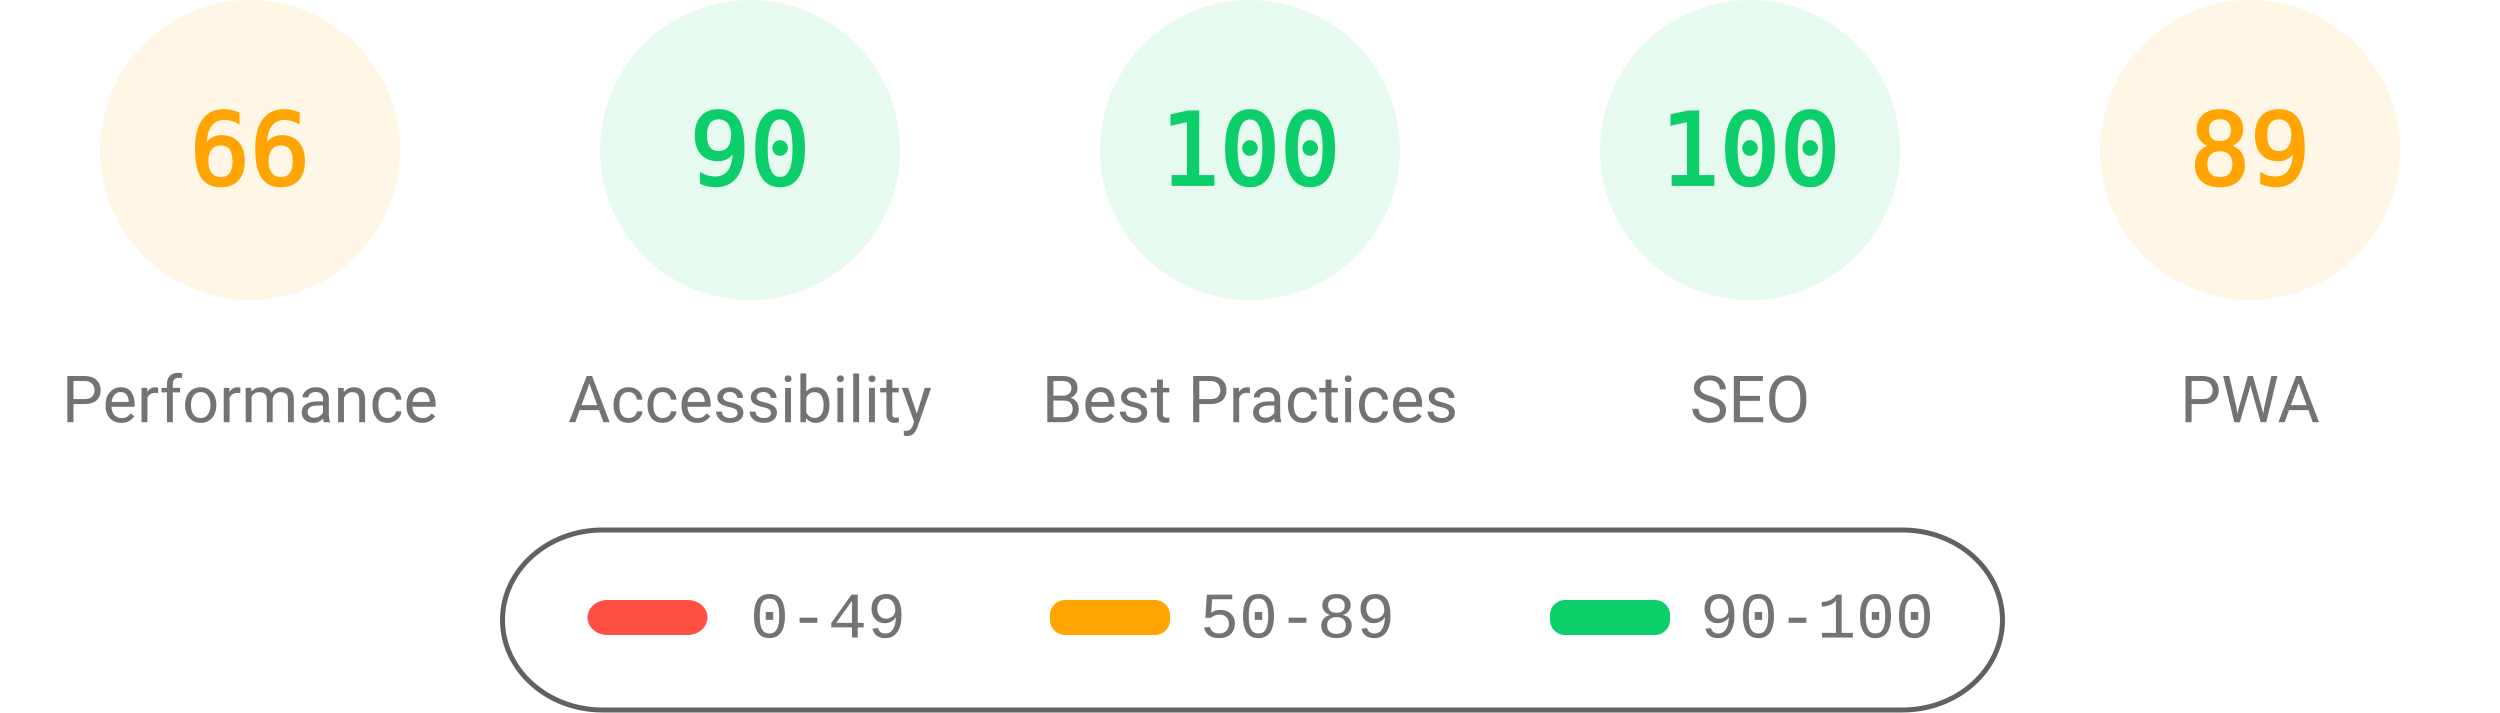
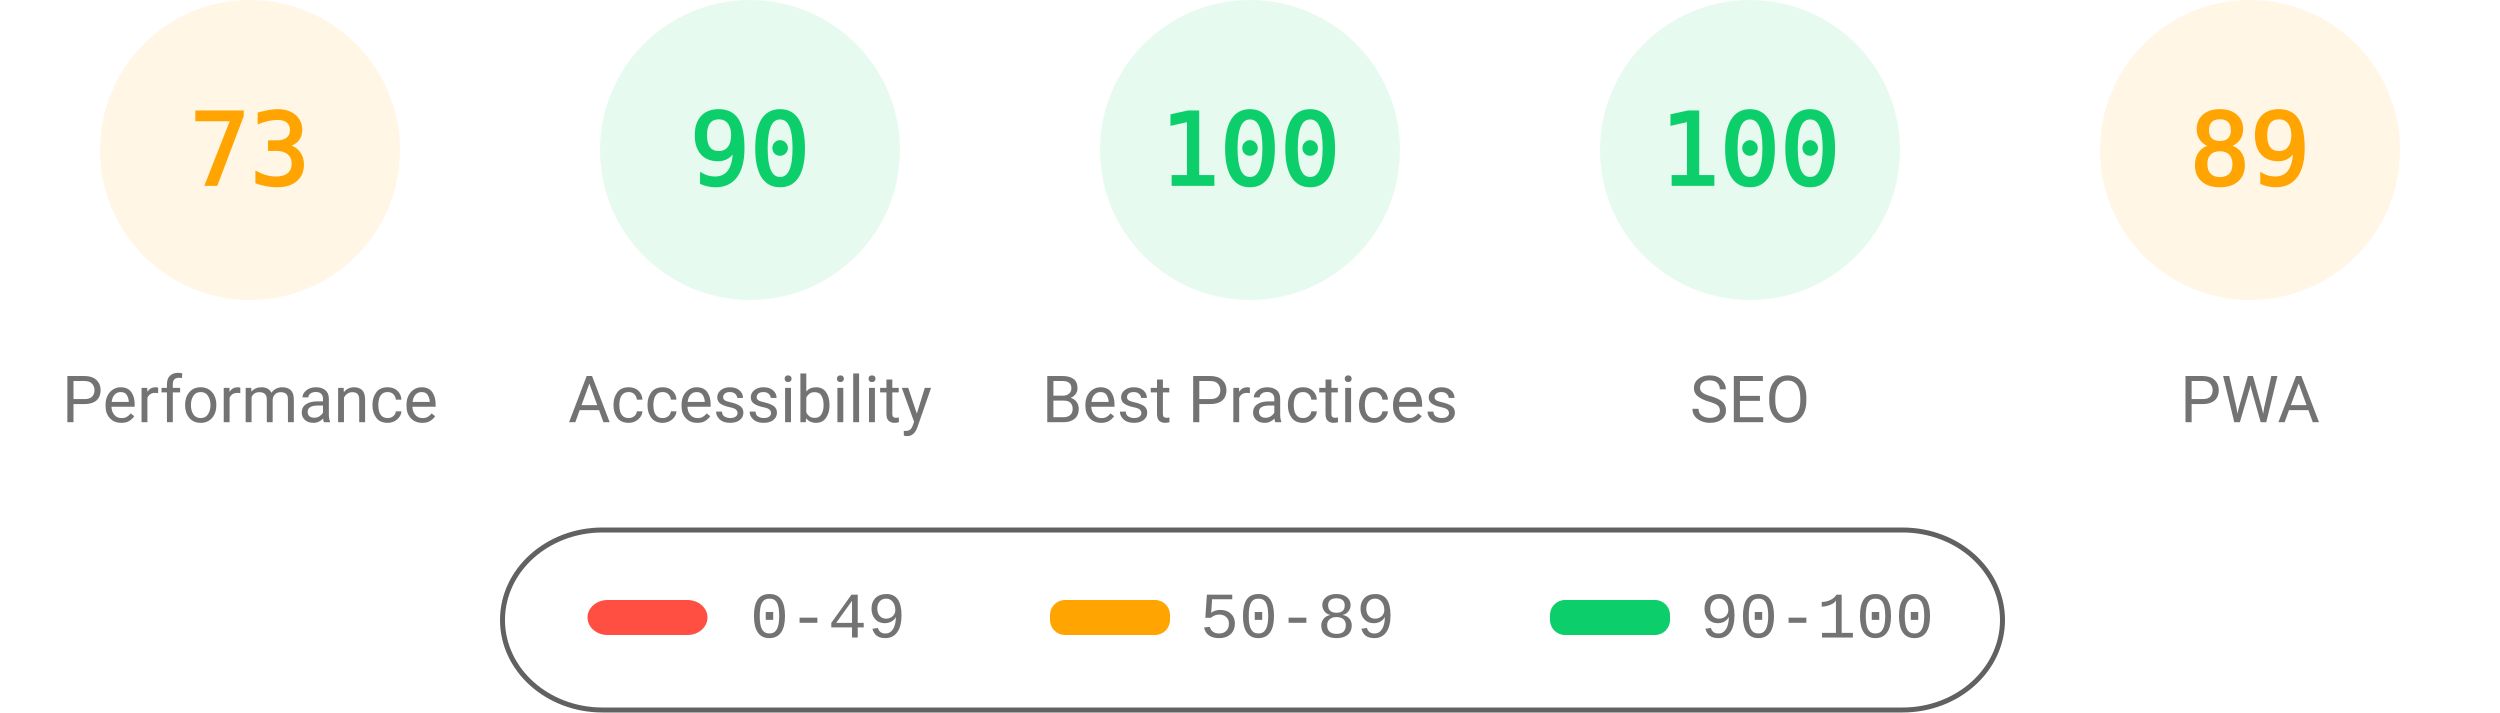
<svg xmlns="http://www.w3.org/2000/svg" fill="none" width="1000" height="285">
  <style>.gauge-base{opacity:.1}.gauge-arc{fill:none;animation-delay:250ms;stroke-linecap:round;transform:rotate(-90deg);transform-origin:100px 60px;animation:load-gauge 1s ease forwards}.guage-text{font-size:40px;font-family:monospace;text-align:center}.guage-red{color:#ff4e42;fill:#ff4e42;stroke:#ff4e42}.guage-orange{color:#ffa400;fill:#ffa400;stroke:#ffa400}.guage-green{color:#0cce6b;fill:#0cce6b;stroke:#0cce6b}.guage-undefined{color:#5c5c5c;fill:#5c5c5c;stroke:#5c5c5c}.guage-title{color:#737373;fill:#737373;stroke:none;font-size:26px;line-height:26px;font-family:Roboto,Halvetica,Arial,sans-serif}@keyframes load-gauge{from{stroke-dasharray:0 352.858}}</style>
  <svg class="guage-div guage-perf guage-orange" viewBox="0 0 200 200" width="200" height="200">
    <circle class="gauge-base" r="56" cx="100" cy="60" stroke-width="8" />
-     <circle class="gauge-arc guage-arc-1" r="56" cx="100" cy="60" stroke-width="8" style="stroke-dasharray:232.226,351.858" />
-     <text class="guage-text" x="100" y="60" alignment-baseline="central" dominant-baseline="central" text-anchor="middle">66</text>
+     <circle class="gauge-arc guage-arc-1" r="56" cx="100" cy="60" stroke-width="8" style="stroke-dasharray:256.856,351.858" />
+     <text class="guage-text" x="100" y="60" alignment-baseline="central" dominant-baseline="central" text-anchor="middle">73</text>
    <text class="guage-title" x="100" y="160" alignment-baseline="central" dominant-baseline="central" text-anchor="middle">Performance</text>
  </svg>
  <svg class="guage-div guage-acc guage-green" viewBox="0 0 200 200" width="200" height="200" x="200">
    <circle class="gauge-base" r="56" cx="100" cy="60" stroke-width="8" />
    <circle class="gauge-arc guage-arc-2" r="56" cx="100" cy="60" stroke-width="8" style="stroke-dasharray:316.672,351.858" />
    <text class="guage-text" x="100" y="60" alignment-baseline="central" dominant-baseline="central" text-anchor="middle">90</text>
    <text class="guage-title" x="100" y="160" alignment-baseline="central" dominant-baseline="central" text-anchor="middle">Accessibility</text>
  </svg>
  <svg class="guage-div guage-best guage-green" viewBox="0 0 200 200" width="200" height="200" x="400">
    <circle class="gauge-base" r="56" cx="100" cy="60" stroke-width="8" />
    <circle class="gauge-arc guage-arc-3" r="56" cx="100" cy="60" stroke-width="8" style="stroke-dasharray:351.858,351.858" />
    <text class="guage-text" x="100" y="60" alignment-baseline="central" dominant-baseline="central" text-anchor="middle">100</text>
    <text class="guage-title" x="100" y="160" alignment-baseline="central" dominant-baseline="central" text-anchor="middle">Best Practices</text>
  </svg>
  <svg class="guage-div guage-seo guage-green" viewBox="0 0 200 200" width="200" height="200" x="600">
    <circle class="gauge-base" r="56" cx="100" cy="60" stroke-width="8" />
    <circle class="gauge-arc guage-arc-4" r="56" cx="100" cy="60" stroke-width="8" style="stroke-dasharray:351.858,351.858" />
    <text class="guage-text" x="100" y="60" alignment-baseline="central" dominant-baseline="central" text-anchor="middle">100</text>
    <text class="guage-title" x="100" y="160" alignment-baseline="central" dominant-baseline="central" text-anchor="middle">SEO</text>
  </svg>
  <svg class="guage-div guage-pwa guage-orange" viewBox="0 0 200 200" width="200" height="200" x="800">
    <circle class="gauge-base" r="56" cx="100" cy="60" stroke-width="8" />
    <circle class="gauge-arc guage-arc-4" r="56" cx="100" cy="60" stroke-width="8" style="stroke-dasharray:313.154,351.858" />
    <text class="guage-text" x="100" y="60" alignment-baseline="central" dominant-baseline="central" text-anchor="middle">89</text>
    <text class="guage-title" x="100" y="160" alignment-baseline="central" dominant-baseline="central" text-anchor="middle">PWA</text>
  </svg>
  <svg width="604" height="76" x="200" y="210">
    <path fill="none" id="canvas_background" d="M-1-1h604v80H-1z" />
    <rect fill-opacity="0" stroke="#616161" stroke-width="2" rx="40" id="svg_2" height="72" width="600" y="2" x="1" fill="#000" />
    <rect stroke="#000" rx="8" id="svg_3" height="14" width="48" y="30" x="35" stroke-opacity="null" stroke-width="0" fill="#ff4e42" />
    <rect stroke="#000" rx="6" id="svg_4" height="14" width="48" y="30" x="220" stroke-opacity="null" stroke-width="0" fill="#ffa400" />
    <rect stroke="#000" rx="6" id="svg_5" height="14" width="48" y="30" x="420" stroke-opacity="null" stroke-width="0" fill="#0cce6b" />
    <text xml:space="preserve" text-anchor="start" font-family="'Courier New', Courier, monospace" font-size="26" id="svg_6" y="45" x="100" stroke-opacity="null" stroke-width="0" stroke="#000" fill="#737373">0-49</text>
    <text xml:space="preserve" text-anchor="start" font-family="'Courier New', Courier, monospace" font-size="26" id="svg_7" y="45" x="280" stroke-opacity="null" stroke-width="0" stroke="#000" fill="#737373">50-89</text>
    <text xml:space="preserve" text-anchor="start" font-family="'Courier New', Courier, monospace" font-size="26" id="svg_8" y="45" x="480" stroke-opacity="null" stroke-width="0" stroke="#000" fill="#737373">90-100</text>
  </svg>
</svg>
